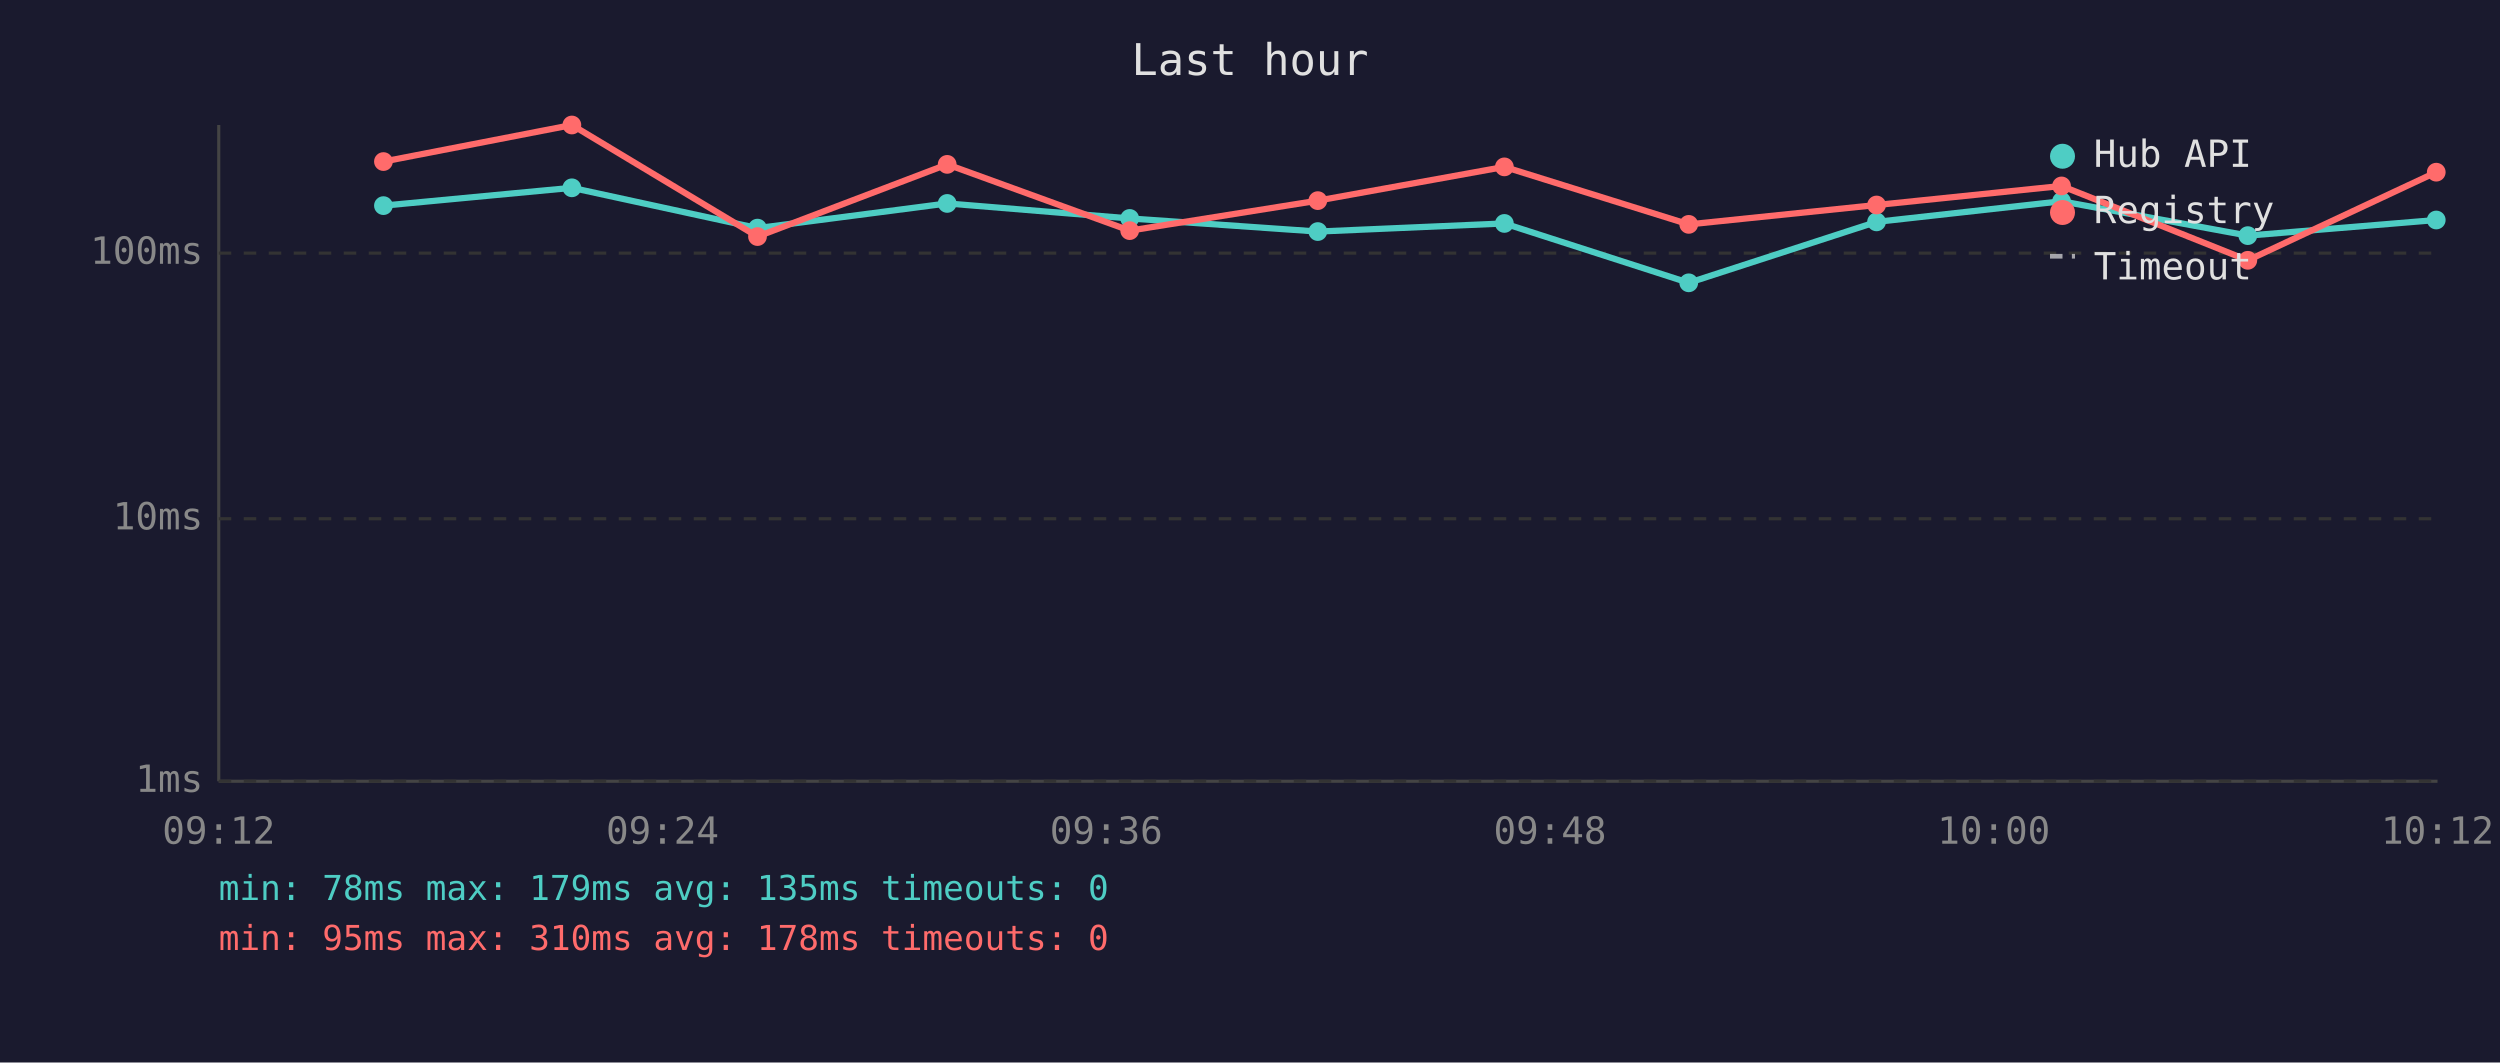
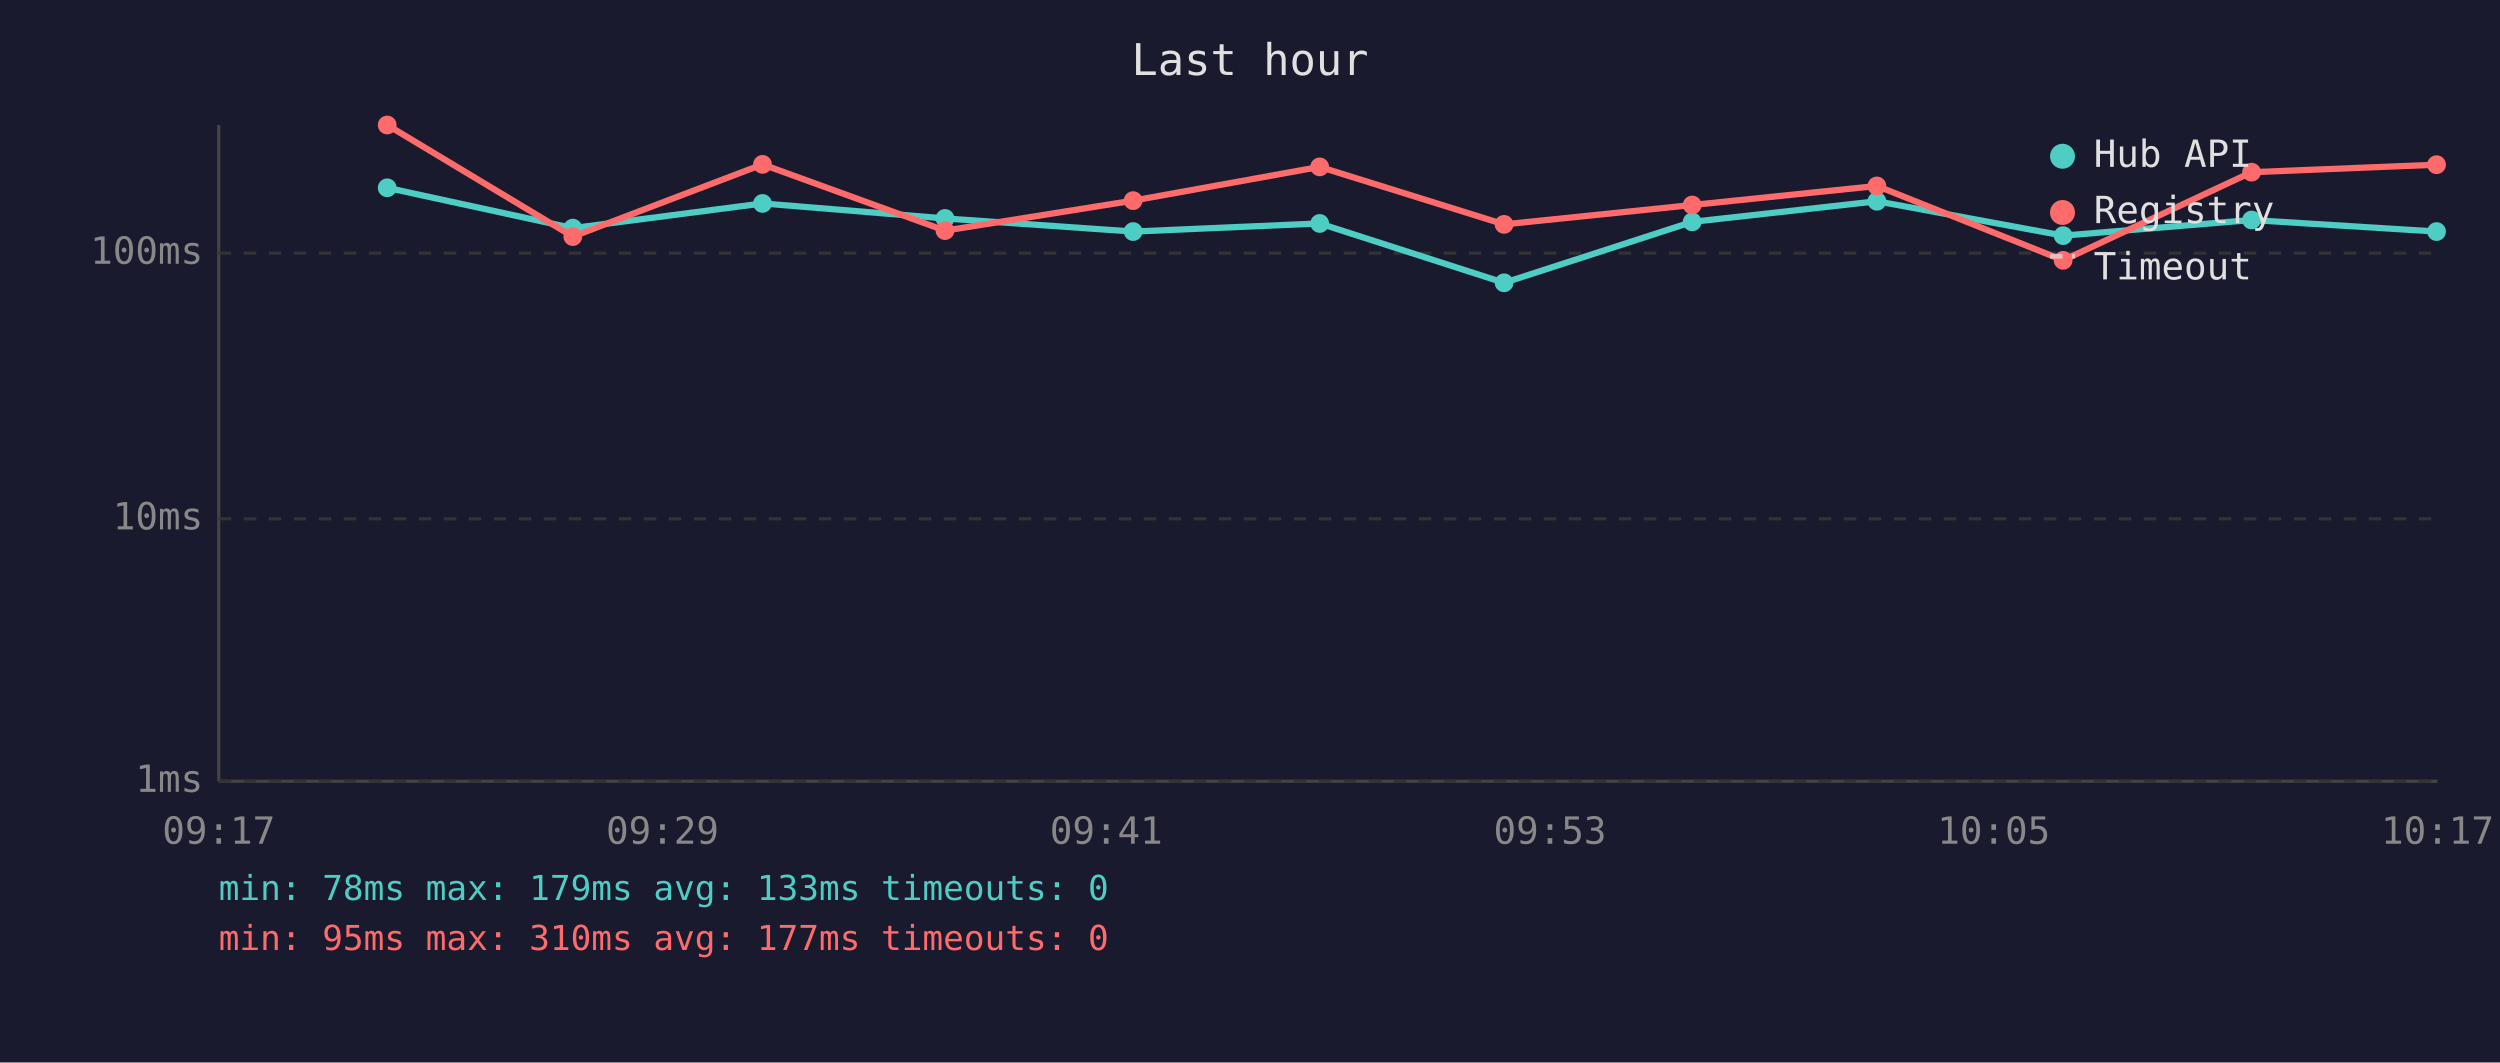
<svg xmlns="http://www.w3.org/2000/svg" viewBox="0 0 800 340" font-family="monospace" font-size="12">
  <rect width="800" height="340" fill="#1a1a2e" />
  <text x="400" y="24" fill="#e0e0e0" font-size="14" text-anchor="middle">Last hour</text>
  <line x1="70" y1="40" x2="70" y2="250" stroke="#444" stroke-width="1" />
  <line x1="70" y1="250" x2="780" y2="250" stroke="#444" stroke-width="1" />
  <line x1="70" y1="250" x2="780" y2="250" stroke="#333" stroke-width="1" stroke-dasharray="4" />
  <text x="65" y="250" fill="#888" text-anchor="end" dominant-baseline="middle">1ms</text>
  <line x1="70" y1="166" x2="780" y2="166" stroke="#333" stroke-width="1" stroke-dasharray="4" />
  <text x="65" y="166" fill="#888" text-anchor="end" dominant-baseline="middle">10ms</text>
  <line x1="70" y1="81" x2="780" y2="81" stroke="#333" stroke-width="1" stroke-dasharray="4" />
  <text x="65" y="81" fill="#888" text-anchor="end" dominant-baseline="middle">100ms</text>
-   <text x="70" y="270" fill="#888" text-anchor="middle">09:12</text>
-   <text x="212" y="270" fill="#888" text-anchor="middle">09:24</text>
-   <text x="354" y="270" fill="#888" text-anchor="middle">09:36</text>
-   <text x="496" y="270" fill="#888" text-anchor="middle">09:48</text>
-   <text x="638" y="270" fill="#888" text-anchor="middle">10:00</text>
-   <text x="780" y="270" fill="#888" text-anchor="middle">10:12</text>
-   <polyline points="122.7,65.8 183.0,60.1 242.4,73.0 303.1,65.1 361.5,69.9 421.7,74.1 481.4,71.5 540.4,90.5 600.5,71.0 659.7,64.4 719.3,75.4 779.6,70.4" fill="none" stroke="#4ecdc4" stroke-width="2" opacity="1" />
-   <circle cx="122.7" cy="65.8" r="3" fill="#4ecdc4" />
-   <circle cx="183.0" cy="60.1" r="3" fill="#4ecdc4" />
-   <circle cx="242.4" cy="73.0" r="3" fill="#4ecdc4" />
-   <circle cx="303.1" cy="65.1" r="3" fill="#4ecdc4" />
-   <circle cx="361.5" cy="69.9" r="3" fill="#4ecdc4" />
-   <circle cx="421.7" cy="74.1" r="3" fill="#4ecdc4" />
-   <circle cx="481.4" cy="71.5" r="3" fill="#4ecdc4" />
-   <circle cx="540.4" cy="90.5" r="3" fill="#4ecdc4" />
-   <circle cx="600.5" cy="71.0" r="3" fill="#4ecdc4" />
-   <circle cx="659.7" cy="64.4" r="3" fill="#4ecdc4" />
-   <circle cx="719.3" cy="75.4" r="3" fill="#4ecdc4" />
-   <circle cx="779.6" cy="70.4" r="3" fill="#4ecdc4" />
-   <polyline points="122.7,51.7 183.0,40.0 242.4,75.7 303.1,52.6 361.5,73.8 421.7,64.2 481.4,53.4 540.4,71.8 600.5,65.6 659.7,59.5 719.3,83.3 779.6,55.1" fill="none" stroke="#ff6b6b" stroke-width="2" opacity="1" />
-   <circle cx="122.7" cy="51.7" r="3" fill="#ff6b6b" />
-   <circle cx="183.0" cy="40.0" r="3" fill="#ff6b6b" />
-   <circle cx="242.4" cy="75.7" r="3" fill="#ff6b6b" />
-   <circle cx="303.1" cy="52.6" r="3" fill="#ff6b6b" />
-   <circle cx="361.5" cy="73.8" r="3" fill="#ff6b6b" />
-   <circle cx="421.7" cy="64.2" r="3" fill="#ff6b6b" />
-   <circle cx="481.4" cy="53.4" r="3" fill="#ff6b6b" />
-   <circle cx="540.4" cy="71.8" r="3" fill="#ff6b6b" />
-   <circle cx="600.5" cy="65.6" r="3" fill="#ff6b6b" />
-   <circle cx="659.7" cy="59.5" r="3" fill="#ff6b6b" />
-   <circle cx="719.3" cy="83.3" r="3" fill="#ff6b6b" />
-   <circle cx="779.6" cy="55.1" r="3" fill="#ff6b6b" />
+   <text x="70" y="270" fill="#888" text-anchor="middle">09:17</text>
+   <text x="212" y="270" fill="#888" text-anchor="middle">09:29</text>
+   <text x="354" y="270" fill="#888" text-anchor="middle">09:41</text>
+   <text x="496" y="270" fill="#888" text-anchor="middle">09:53</text>
+   <text x="638" y="270" fill="#888" text-anchor="middle">10:05</text>
+   <text x="780" y="270" fill="#888" text-anchor="middle">10:17</text>
+   <polyline points="123.9,60.1 183.3,73.0 244.0,65.1 302.4,69.9 362.6,74.1 422.3,71.5 481.3,90.5 541.5,71.0 600.6,64.4 660.2,75.4 720.5,70.4 779.7,74.1" fill="none" stroke="#4ecdc4" stroke-width="2" opacity="1" />
+   <circle cx="123.9" cy="60.1" r="3" fill="#4ecdc4" />
+   <circle cx="183.3" cy="73.0" r="3" fill="#4ecdc4" />
+   <circle cx="244.0" cy="65.1" r="3" fill="#4ecdc4" />
+   <circle cx="302.4" cy="69.9" r="3" fill="#4ecdc4" />
+   <circle cx="362.6" cy="74.1" r="3" fill="#4ecdc4" />
+   <circle cx="422.3" cy="71.5" r="3" fill="#4ecdc4" />
+   <circle cx="481.3" cy="90.5" r="3" fill="#4ecdc4" />
+   <circle cx="541.5" cy="71.0" r="3" fill="#4ecdc4" />
+   <circle cx="600.6" cy="64.4" r="3" fill="#4ecdc4" />
+   <circle cx="660.2" cy="75.4" r="3" fill="#4ecdc4" />
+   <circle cx="720.5" cy="70.4" r="3" fill="#4ecdc4" />
+   <circle cx="779.7" cy="74.1" r="3" fill="#4ecdc4" />
+   <polyline points="123.9,40.0 183.3,75.7 244.0,52.6 302.4,73.8 362.6,64.2 422.3,53.4 481.3,71.8 541.5,65.6 600.6,59.5 660.2,83.3 720.5,55.1 779.7,52.7" fill="none" stroke="#ff6b6b" stroke-width="2" opacity="1" />
+   <circle cx="123.9" cy="40.0" r="3" fill="#ff6b6b" />
+   <circle cx="183.3" cy="75.7" r="3" fill="#ff6b6b" />
+   <circle cx="244.0" cy="52.6" r="3" fill="#ff6b6b" />
+   <circle cx="302.4" cy="73.8" r="3" fill="#ff6b6b" />
+   <circle cx="362.6" cy="64.2" r="3" fill="#ff6b6b" />
+   <circle cx="422.3" cy="53.4" r="3" fill="#ff6b6b" />
+   <circle cx="481.3" cy="71.8" r="3" fill="#ff6b6b" />
+   <circle cx="541.5" cy="65.6" r="3" fill="#ff6b6b" />
+   <circle cx="600.6" cy="59.5" r="3" fill="#ff6b6b" />
+   <circle cx="660.2" cy="83.3" r="3" fill="#ff6b6b" />
+   <circle cx="720.5" cy="55.1" r="3" fill="#ff6b6b" />
+   <circle cx="779.7" cy="52.7" r="3" fill="#ff6b6b" />
  <circle cx="660" cy="50" r="4" fill="#4ecdc4" />
  <text x="670" y="50" fill="#e0e0e0" dominant-baseline="middle">Hub API</text>
  <circle cx="660" cy="68" r="4" fill="#ff6b6b" />
  <text x="670" y="68" fill="#e0e0e0" dominant-baseline="middle">Registry</text>
  <line x1="656" y1="82" x2="664" y2="82" stroke="#e0e0e0" stroke-width="1.5" stroke-dasharray="4,3" opacity="0.7" />
  <text x="670" y="86" fill="#e0e0e0" dominant-baseline="middle">Timeout</text>
-   <text x="70" y="288" fill="#4ecdc4" font-size="11">min: 78ms  max: 179ms  avg: 135ms  timeouts: 0</text>
-   <text x="70" y="304" fill="#ff6b6b" font-size="11">min: 95ms  max: 310ms  avg: 178ms  timeouts: 0</text>
+   <text x="70" y="288" fill="#4ecdc4" font-size="11">min: 78ms  max: 179ms  avg: 133ms  timeouts: 0</text>
+   <text x="70" y="304" fill="#ff6b6b" font-size="11">min: 95ms  max: 310ms  avg: 177ms  timeouts: 0</text>
</svg>
